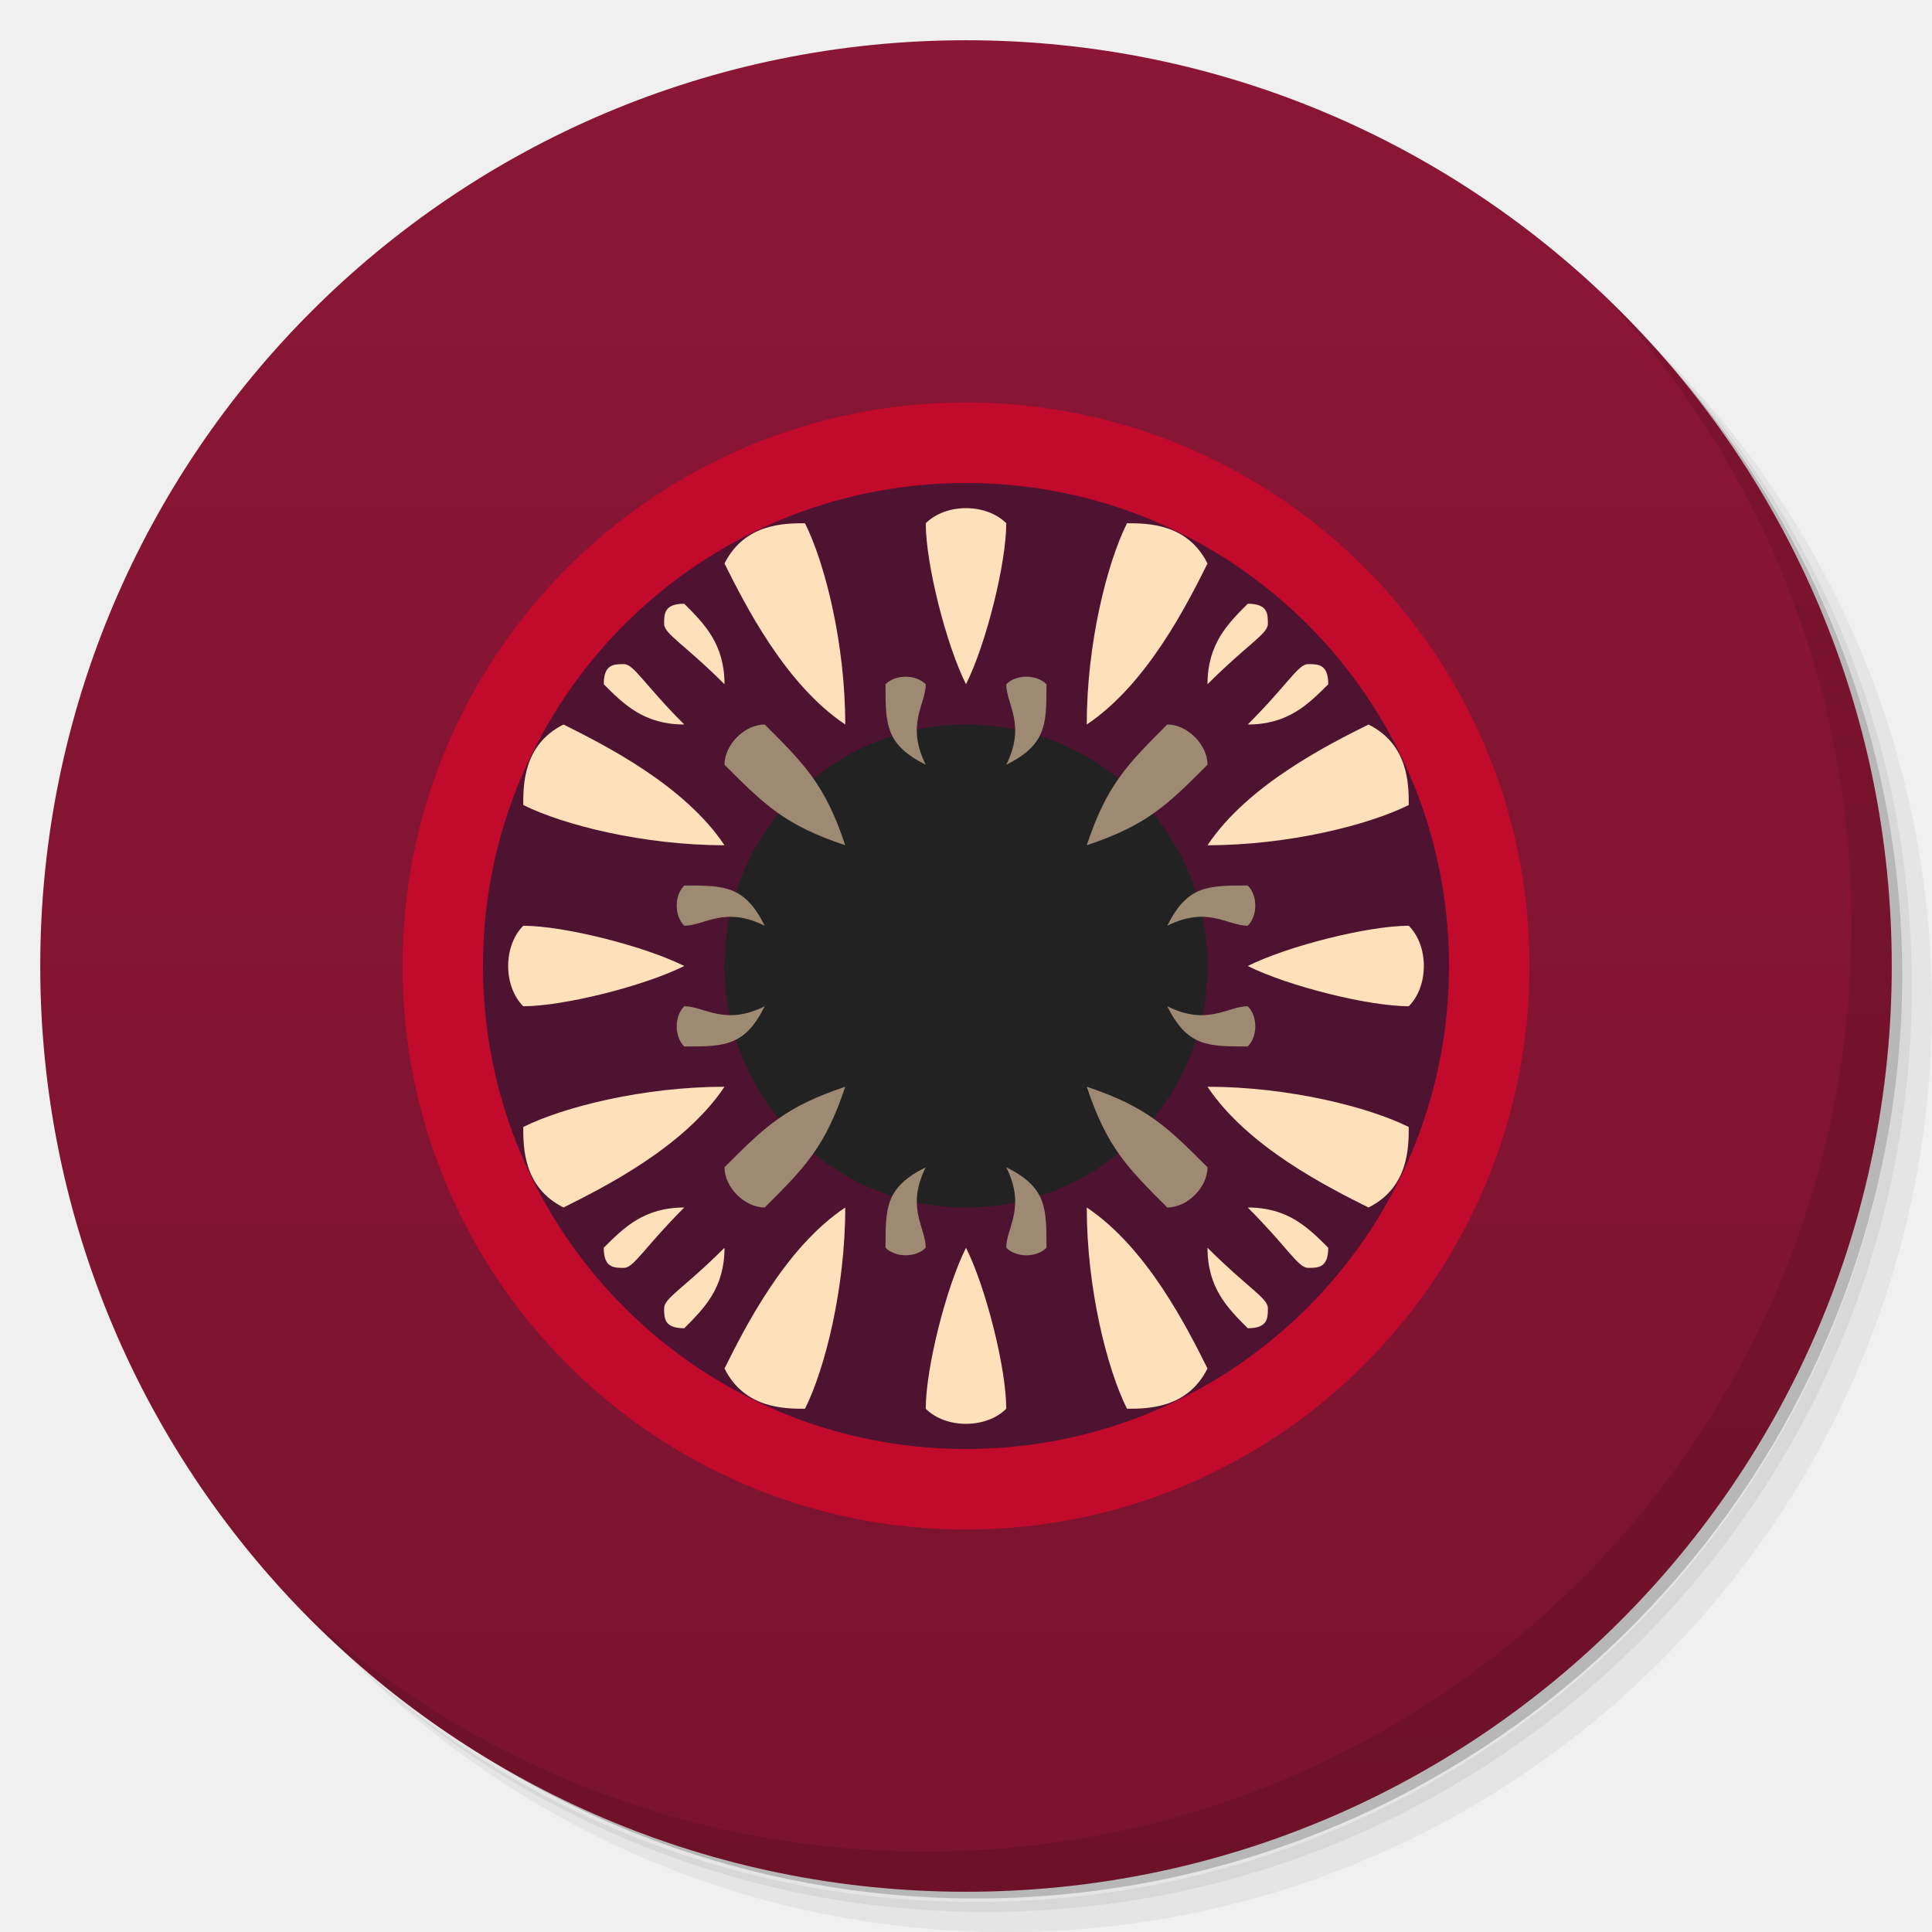
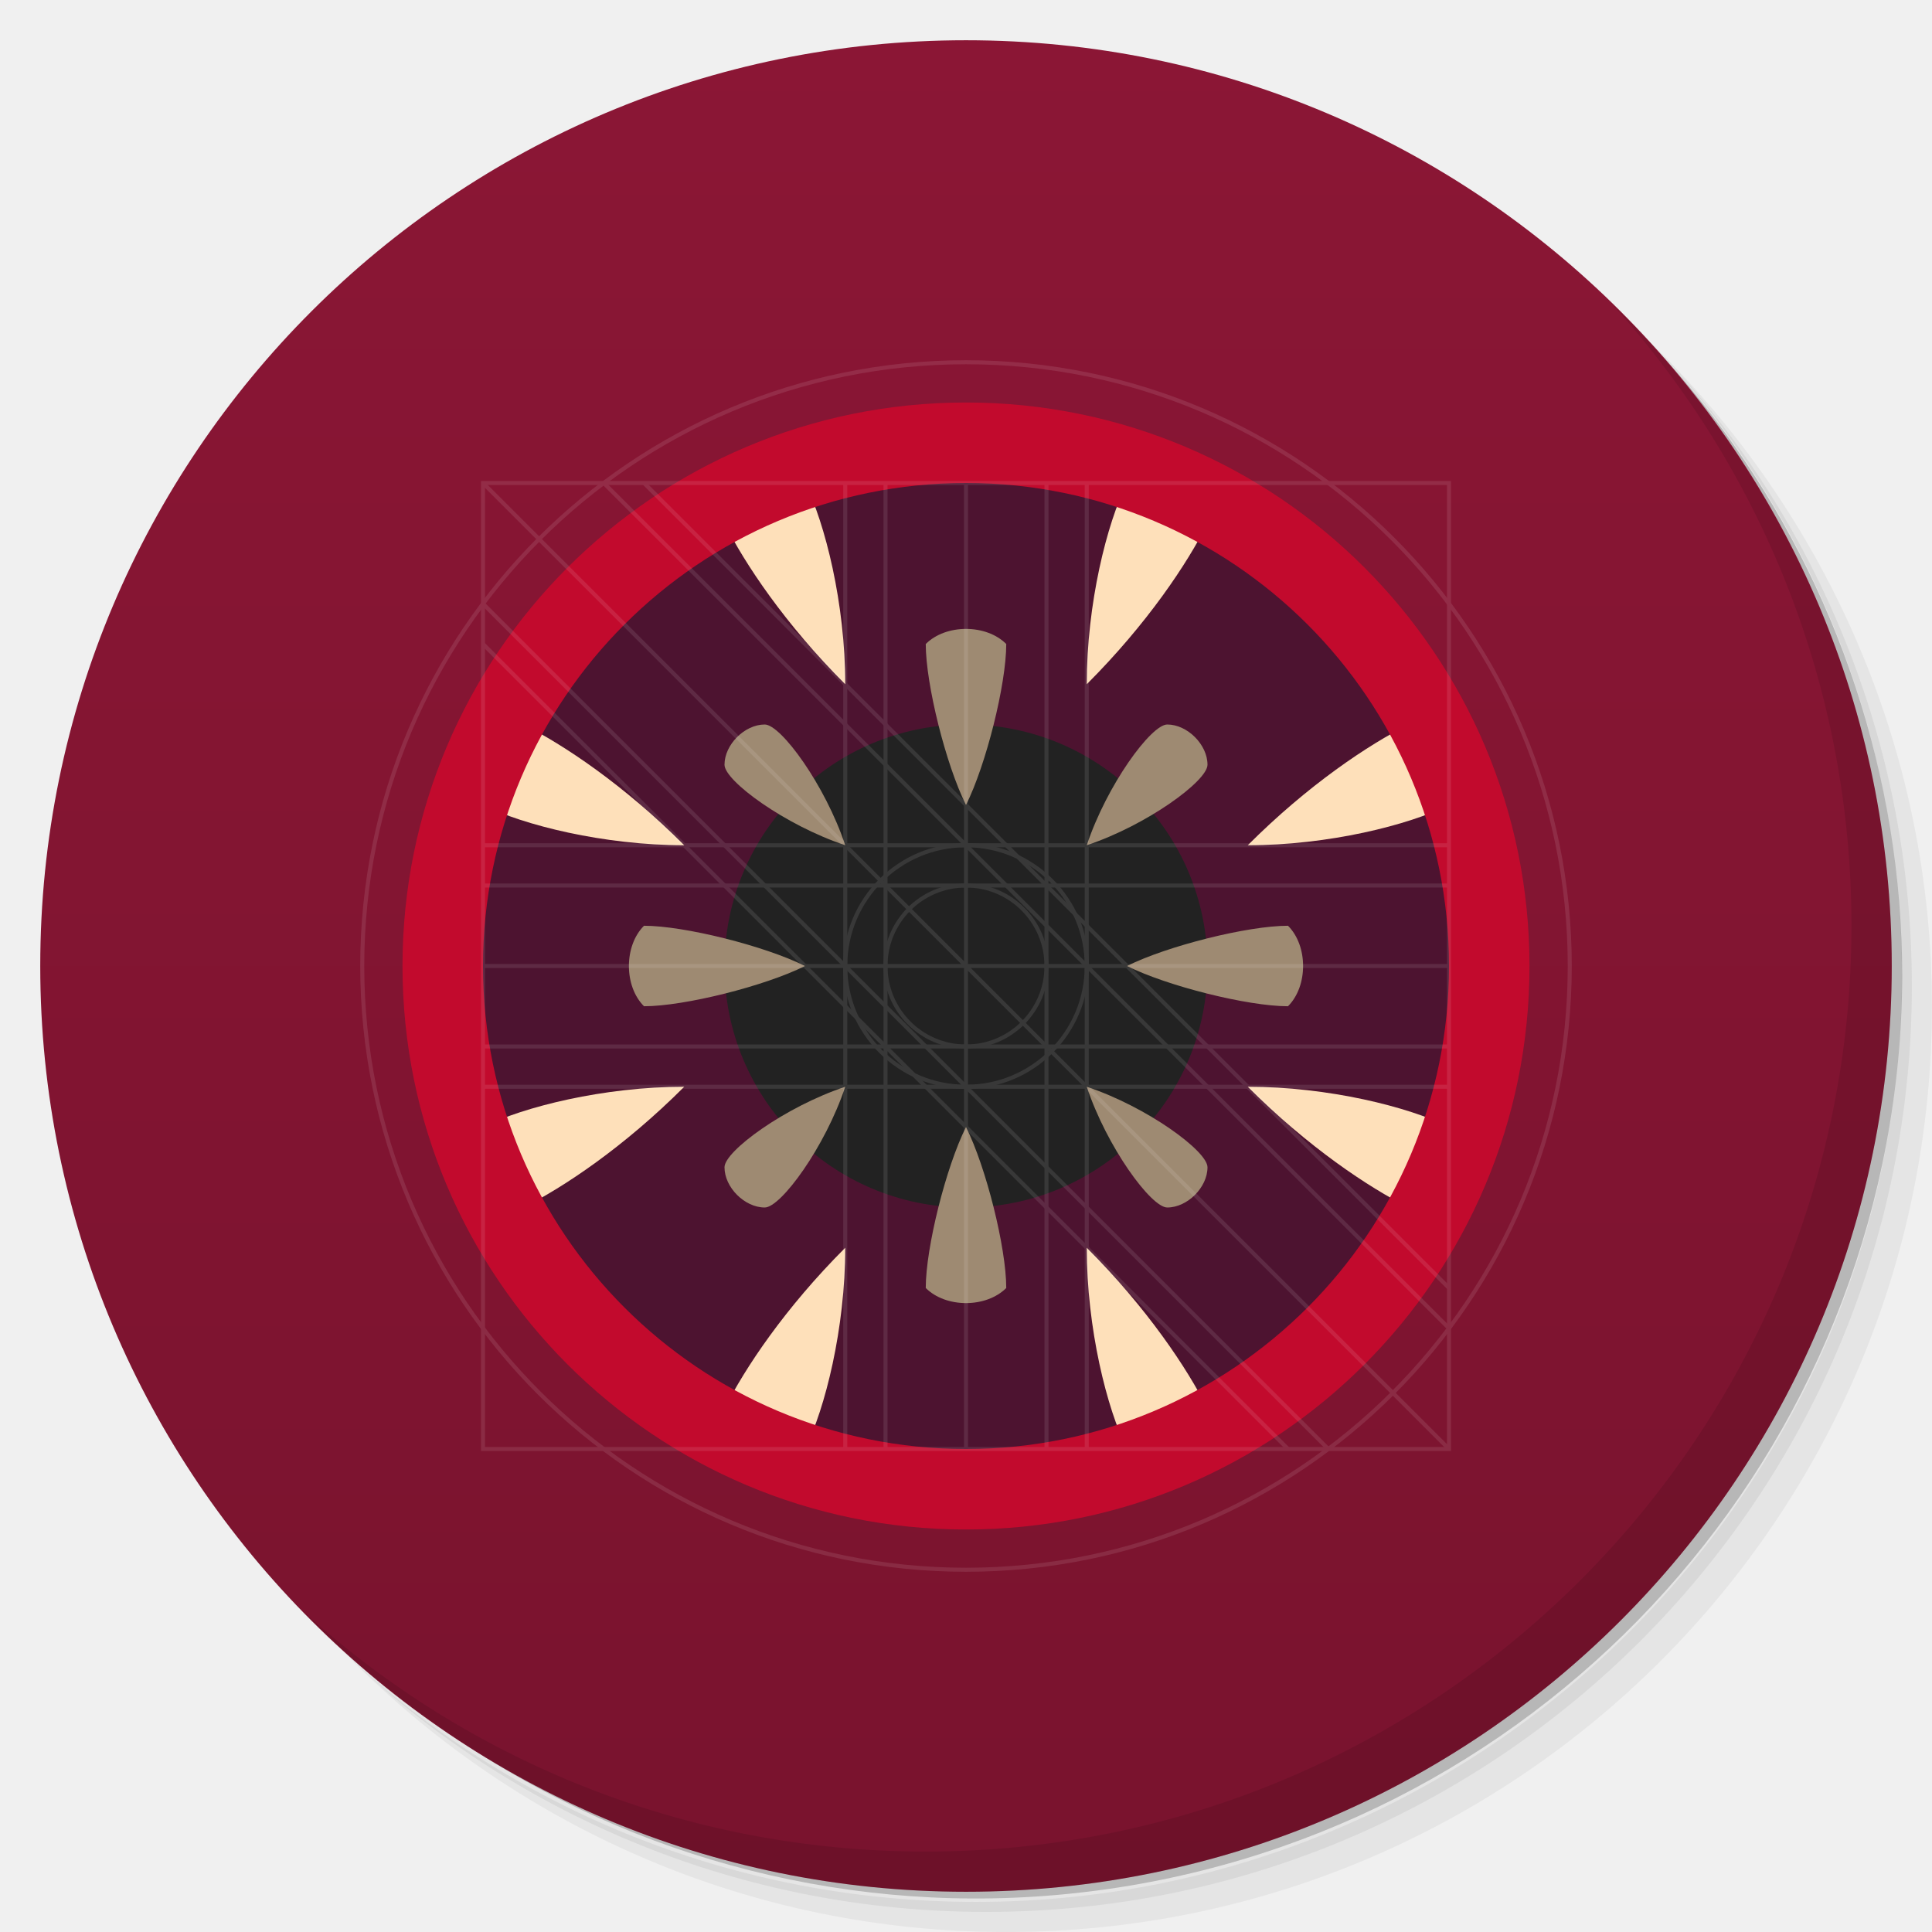
<svg xmlns="http://www.w3.org/2000/svg" version="1.1" viewBox="0 0 48 48">
  <defs>
    <linearGradient id="bg" x2="0" y1="1" y2="47" gradientUnits="userSpaceOnUse">
-       <stop stop-color="#8b1635" offset="0" />
-       <stop stop-color="#79132e" offset="1" />
+       <stop style="stop-color:#8b1635" offset="0" />
+       <stop style="stop-color:#79132e" offset="1" />
    </linearGradient>
  </defs>
  <path d="m36.31 5c5.859 4.062 9.688 10.83 9.688 18.5 0 12.43-10.07 22.5-22.5 22.5-7.669 0-14.44-3.828-18.5-9.688 1.037 1.822 2.306 3.499 3.781 4.969 4.085 3.712 9.514 5.969 15.47 5.969 12.7 0 23-10.3 23-23 0-5.954-2.256-11.38-5.969-15.47-1.469-1.475-3.147-2.744-4.969-3.781zm4.969 3.781c3.854 4.113 6.219 9.637 6.219 15.72 0 12.7-10.3 23-23 23-6.081 0-11.61-2.364-15.72-6.219 4.16 4.144 9.883 6.719 16.22 6.719 12.7 0 23-10.3 23-23 0-6.335-2.575-12.06-6.719-16.22z" opacity=".05" />
  <path d="m41.28 8.781c3.712 4.085 5.969 9.514 5.969 15.47 0 12.7-10.3 23-23 23-5.954 0-11.38-2.256-15.47-5.969 4.113 3.854 9.637 6.219 15.72 6.219 12.7 0 23-10.3 23-23 0-6.081-2.364-11.61-6.219-15.72z" opacity=".1" />
  <path d="m31.25 2.375c8.615 3.154 14.75 11.42 14.75 21.13 0 12.43-10.07 22.5-22.5 22.5-9.708 0-17.97-6.135-21.12-14.75a23 23 0 0044.88-7 23 23 0 00-16-21.88z" opacity=".2" />
  <circle cx="24" cy="24" r="23" fill="url(#bg)" />
  <path d="m40.03 7.531c3.712 4.084 5.969 9.514 5.969 15.47 0 12.7-10.3 23-23 23-5.954 0-11.38-2.256-15.47-5.969 4.178 4.291 10.01 6.969 16.47 6.969 12.7 0 23-10.3 23-23 0-6.462-2.677-12.29-6.969-16.47z" opacity=".1" />
-   <circle cx="24" cy="24" r="14" fill="#c20a2d" />
-   <circle cx="24" cy="24" r="12" fill="#4d1330" />
+   <circle cx="24" cy="24" r="13" fill="#4d1330" />
  <circle cx="24" cy="24" r="6" fill="#222" />
-   <path d="m18 34c.5-1 1.5-3 3-4 0 2-.5 4-1 5-.5 0-1.5 0-2-1zm-4-4c1-.5 3-1.5 4-3-2 0-4 .5-5 1 0 .5 0 1.5 1 2zm4-16c.5 1 1.5 3 3 4 0-2-.5-4-1-5-.5 0-1.5 0-2 1zm-4 4c1 .5 3 1.5 4 3-2 0-4-.5-5-1 0-.5 0-1.5 1-2zm16 16c-.5-1-1.5-3-3-4 0 2 .5 4 1 5 .5 0 1.5 0 2-1zm4-4c-1-.5-3-1.5-4-3 2 0 4 .5 5 1 0 .5 0 1.5-1 2zm-4-16c-.5 1-1.5 3-3 4 0-2 .5-4 1-5 .5 0 1.5 0 2 1zm4 4c-1 .5-3 1.5-4 3 2 0 4-.5 5-1 0-.5 0-1.5-1-2z" fill="#fee0ba" />
-   <path d="m24 31c.5 1 1 3 1 4-.5.5-1.5.5-2 0 0-1 .5-3 1-4zm0-14c.5-1 1-3 1-4-.5-.5-1.5-.5-2 0 0 1 .5 3 1 4zm-7 7c-1-.5-3-1-4-1-.5.5-.5 1.5 0 2 1 0 3-.5 4-1zm14 0c1-.5 3-1 4-1 .5.5.5 1.5 0 2-1 0-3-.5-4-1z" fill="#fee0ba" />
-   <path d="m17 33c.5-.5 1-1 1-2-1 1-1.5 1.25-1.5 1.5s0 .5.5.5zm-2-2c.5-.5 1-1 2-1-1 1-1.25 1.5-1.5 1.5s-.5 0-.5-.5zm2-16c.5.5 1 1 1 2-1-1-1.5-1.25-1.5-1.5s0-.5.5-.5zm-2 2c.5.5 1 1 2 1-1-1-1.25-1.5-1.5-1.5s-.5 0-.5.5zm16 16c-.5-.5-1-1-1-2 1 1 1.5 1.25 1.5 1.5s0 .5-.5.5zm2-2c-.5-.5-1-1-2-1 1 1 1.25 1.5 1.5 1.5s.5 0 .5-.5zm-2-16c-.5.5-1 1-1 2 1-1 1.5-1.25 1.5-1.5s0-.5-.5-.5zm2 2c-.5.5-1 1-2 1 1-1 1.25-1.5 1.5-1.5s.5 0 .5.5z" fill="#fee0ba" />
-   <path d="m18 29c0 .5.5 1 1 1 1-1 1.5-1.5 2-3-1.5.5-2 1-3 2zm0-10c0-.5.5-1 1-1 1 1 1.5 1.5 2 3-1.5-.5-2-1-3-2zm12 10c0 .5-.5 1-1 1-1-1-1.5-1.5-2-3 1.5.5 2 1 3 2zm0-10c0-.5-.5-1-1-1-1 1-1.5 1.5-2 3 1.5-.5 2-1 3-2z" fill="#9e8a72" />
-   <path d="m22 31c0-1 0-1.5 1-2-.5 1 0 1.5 0 2-.25.25-.75.25-1 0zm-5-5c1 0 1.5 0 2-1-1 .5-1.5 0-2 0-.25.25-.25.75 0 1zm5-9c0 1 0 1.5 1 2-.5-1 0-1.5 0-2-.25-.25-.75-.25-1 0zm-5 5c1 0 1.5 0 2 1-1-.5-1.5 0-2 0-.25-.25-.25-.75 0-1zm9 9c0-1 0-1.5-1-2 .5 1 0 1.5 0 2 .25.25.75.25 1 0zm5-5c-1 0-1.5 0-2-1 1 .5 1.5 0 2 0 .25.25.25.75 0 1zm-5-9c0 1 0 1.5-1 2 .5-1 0-1.5 0-2 .25-.25.75-.25 1 0zm5 5c-1 0-1.5 0-2 1 1-.5 1.5 0 2 0 .25-.25.25-.75 0-1z" fill="#9e8a72" />
+   <path d="m 20,12 c 0.5,1 1,3 1,5 -1.5,-1.5 -2.5,-3 -3,-4 z m -8,8 c 1,0.5 3,1 5,1 -1.5,-1.5 -3,-2.5 -4,-3 z m 8,16 c 0.5,-1 1,-3 1,-5 -1.5,1.5 -2.5,3 -3,4 z m -8,-8 c 1,-0.5 3,-1 5,-1 -1.5,1.5 -3,2.5 -4,3 z M 28,12 c -0.5,1 -1,3 -1,5 1.5,-1.5 2.5,-3 3,-4 z m 8,8 c -1,0.5 -3,1 -5,1 1.5,-1.5 3,-2.5 4,-3 z m -8,16 c -0.5,-1 -1,-3 -1,-5 1.5,1.5 2.5,3 3,4 z m 8,-8 c -1,-0.5 -3,-1 -5,-1 1.5,1.5 3,2.5 4,3 z" fill="#fee0ba" />
+   <path d="m 24,20 c 0.5,-1 1,-3 1,-4 -0.5,-0.5 -1.5,-0.5 -2,0 0,1 0.5,3 1,4 z m 0,8 c 0.5,1 1,3 1,4 -0.5,0.5 -1.5,0.5 -2,0 0,-1 0.5,-3 1,-4 z m -4,-4 c -1,0.5 -3,1 -4,1 -0.5,-0.5 -0.5,-1.5 0,-2 1,0 3,0.5 4,1 z m 8,0 c 1,0.5 3,1 4,1 0.5,-0.5 0.5,-1.5 0,-2 -1,0 -3,0.5 -4,1 z" fill="#9e8a72" />
+   <path d="m 18,19 c 0,-0.5 0.5,-1 1,-1 0.4,0 1.5,1.5 2,3 -1.5,-0.5 -3,-1.6 -3,-2 z m 0,10 c 0,0.5 0.5,1 1,1 0.4,0 1.5,-1.5 2,-3 -1.5,0.5 -3,1.6 -3,2 z M 30,19 c 0,-0.5 -0.5,-1 -1,-1 -0.4,0 -1.5,1.5 -2,3 1.5,-0.5 3,-1.6 3,-2 z m 0,10 c 0,0.5 -0.5,1 -1,1 -0.4,0 -1.5,-1.5 -2,-3 1.5,0.5 3,1.6 3,2 z" fill="#9e8a72" />
+   <path d="m24 10 a14,14 0 1,0 0,28 14,14 0 1,0 0,-28 m0 2 a12,12 0 1,1 0,24 12,12 0 1,1 0-24" fill="#c20a2d" />
+   <g fill="none" stroke="white" stroke-width=".1" opacity=".1">
+     <circle cx="24" cy="24" r="15" />
+     <circle cx="24" cy="24" r="2" />
+     <circle cx="24" cy="24" r="3" />
+     <rect x="12" y="12" width="24" height="24" />
+     <path d="m24 12 v24" />
+     <path d="m22 12 v24" />
+     <path d="m26 12 v24" />
+     <path d="m21 12 v24" />
+     <path d="m27 12 v24" />
+     <path d="m12 24 h24" />
+     <path d="m12 22 h24" />
+     <path d="m12 26 h24" />
+     <path d="m12 21 h24" />
+     <path d="m12 27 h24" />
+     <path d="m12 12 24 24" />
+     <path d="m15 12 21 21" />
+     <path d="m12 15 21 21" />
+     <path d="m16 12 20 20" />
+     <path d="m12 16 20 20" />
+   </g>
</svg>
